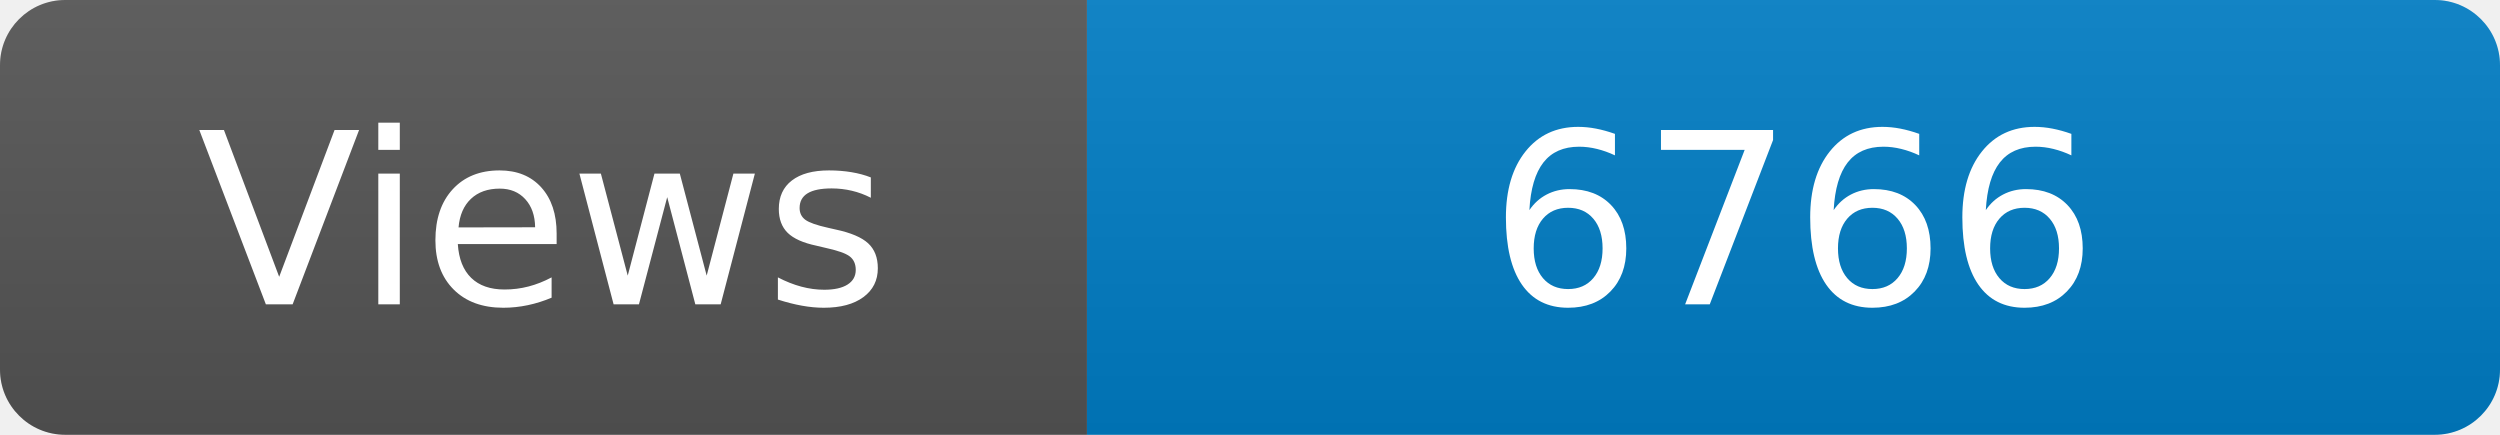
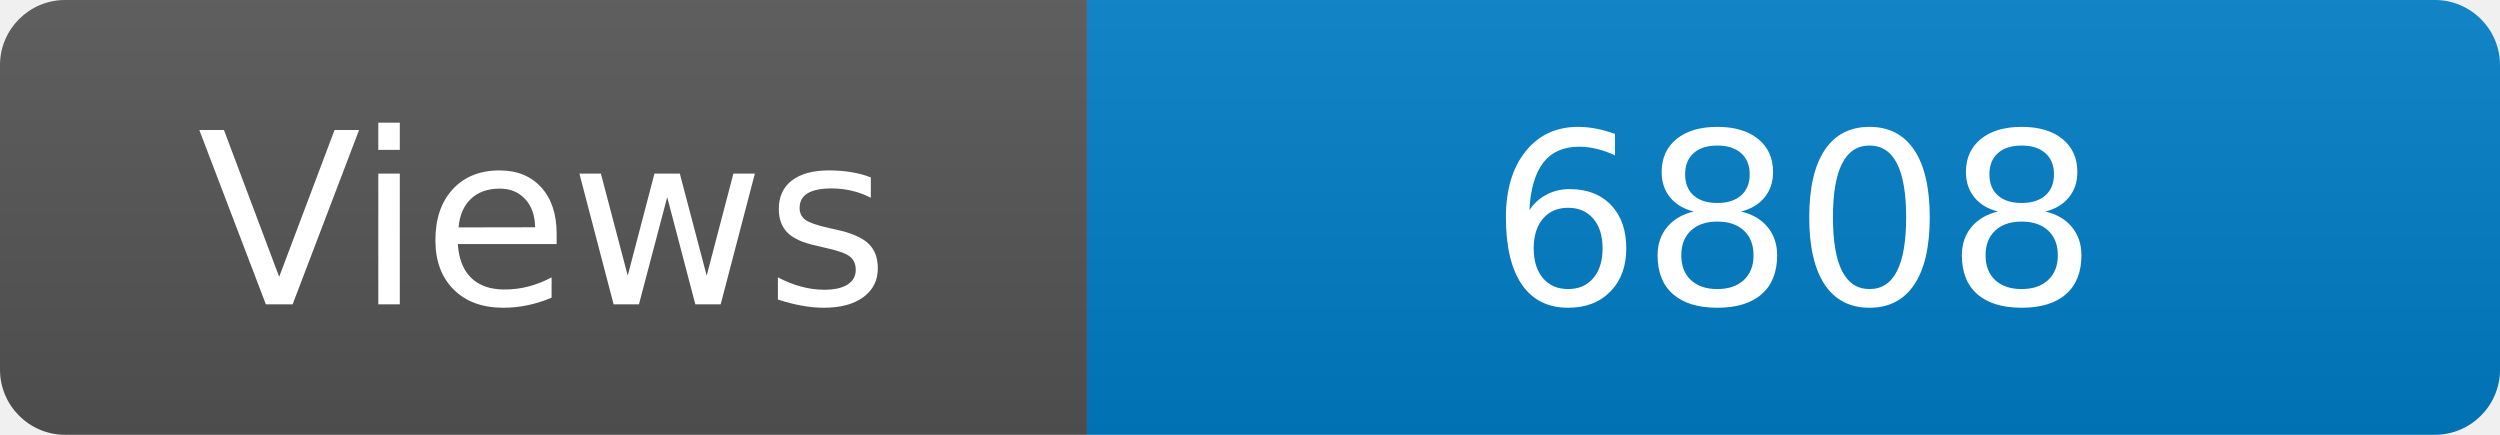
<svg xmlns="http://www.w3.org/2000/svg" width="115" height="20" role="img" aria-label="Maintained?: yes">
  <linearGradient id="s" x2="0" y2="100%">
    <stop offset="0" stop-color="#bbb" stop-opacity=".1" />
    <stop offset="1" stop-opacity=".1" />
  </linearGradient>
  <clipPath id="r">
    <rect width="115" height="20" rx="3" fill="#fff" />
  </clipPath>
  <g clip-path="url(#r)">
    <rect width="50" height="20" fill="#555" />
    <rect x="50" width="160" height="20" fill="#007ec6" />
    <rect width="115" height="20" fill="url(#s)" />
  </g>
  <g fill="#fff" text-anchor="middle" font-family="Verdana,Geneva,DejaVu Sans,sans-serif" font-size="110">
    <text x="250" y="140" transform="scale(.1)" fill="#fff">Views</text>
-     <text x="825" y="140" transform="scale(.1)" fill="#fff">6766</text>
+     <text x="825" y="140" transform="scale(.1)" fill="#fff">6808</text>
  </g>
</svg>
